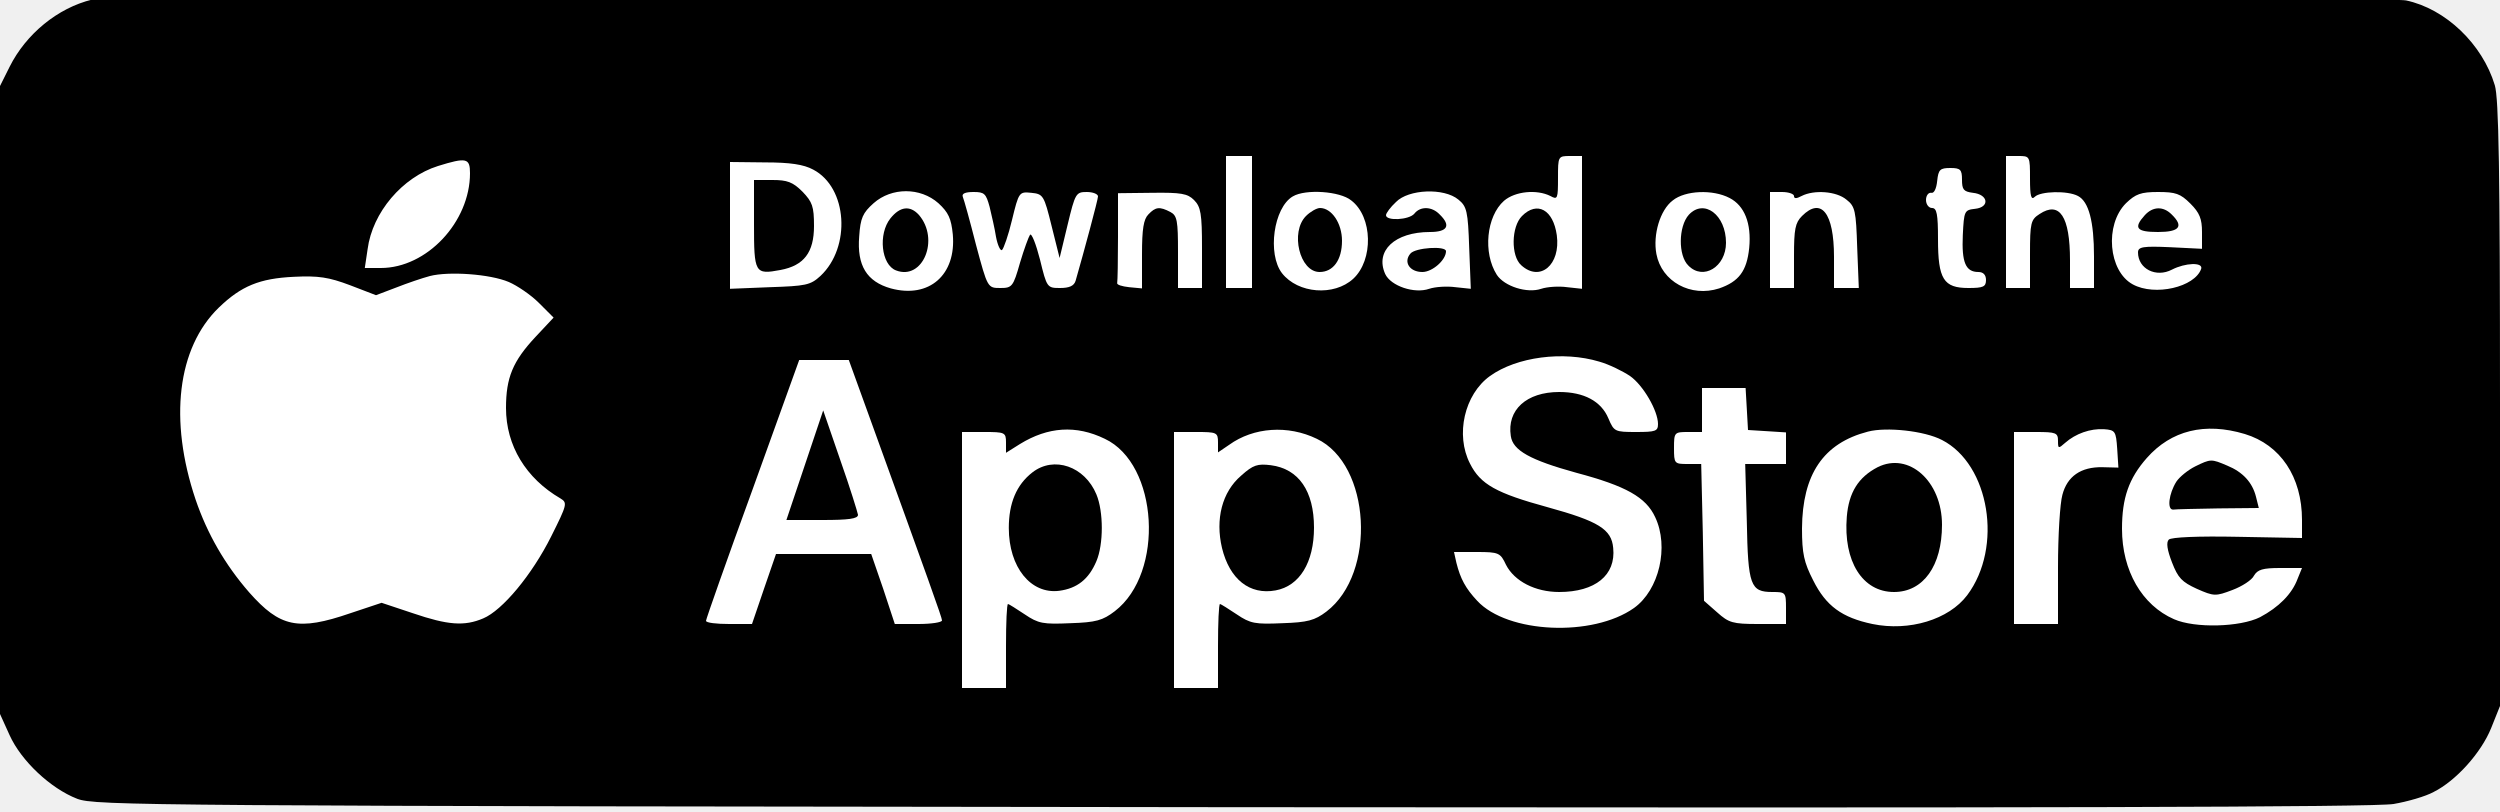
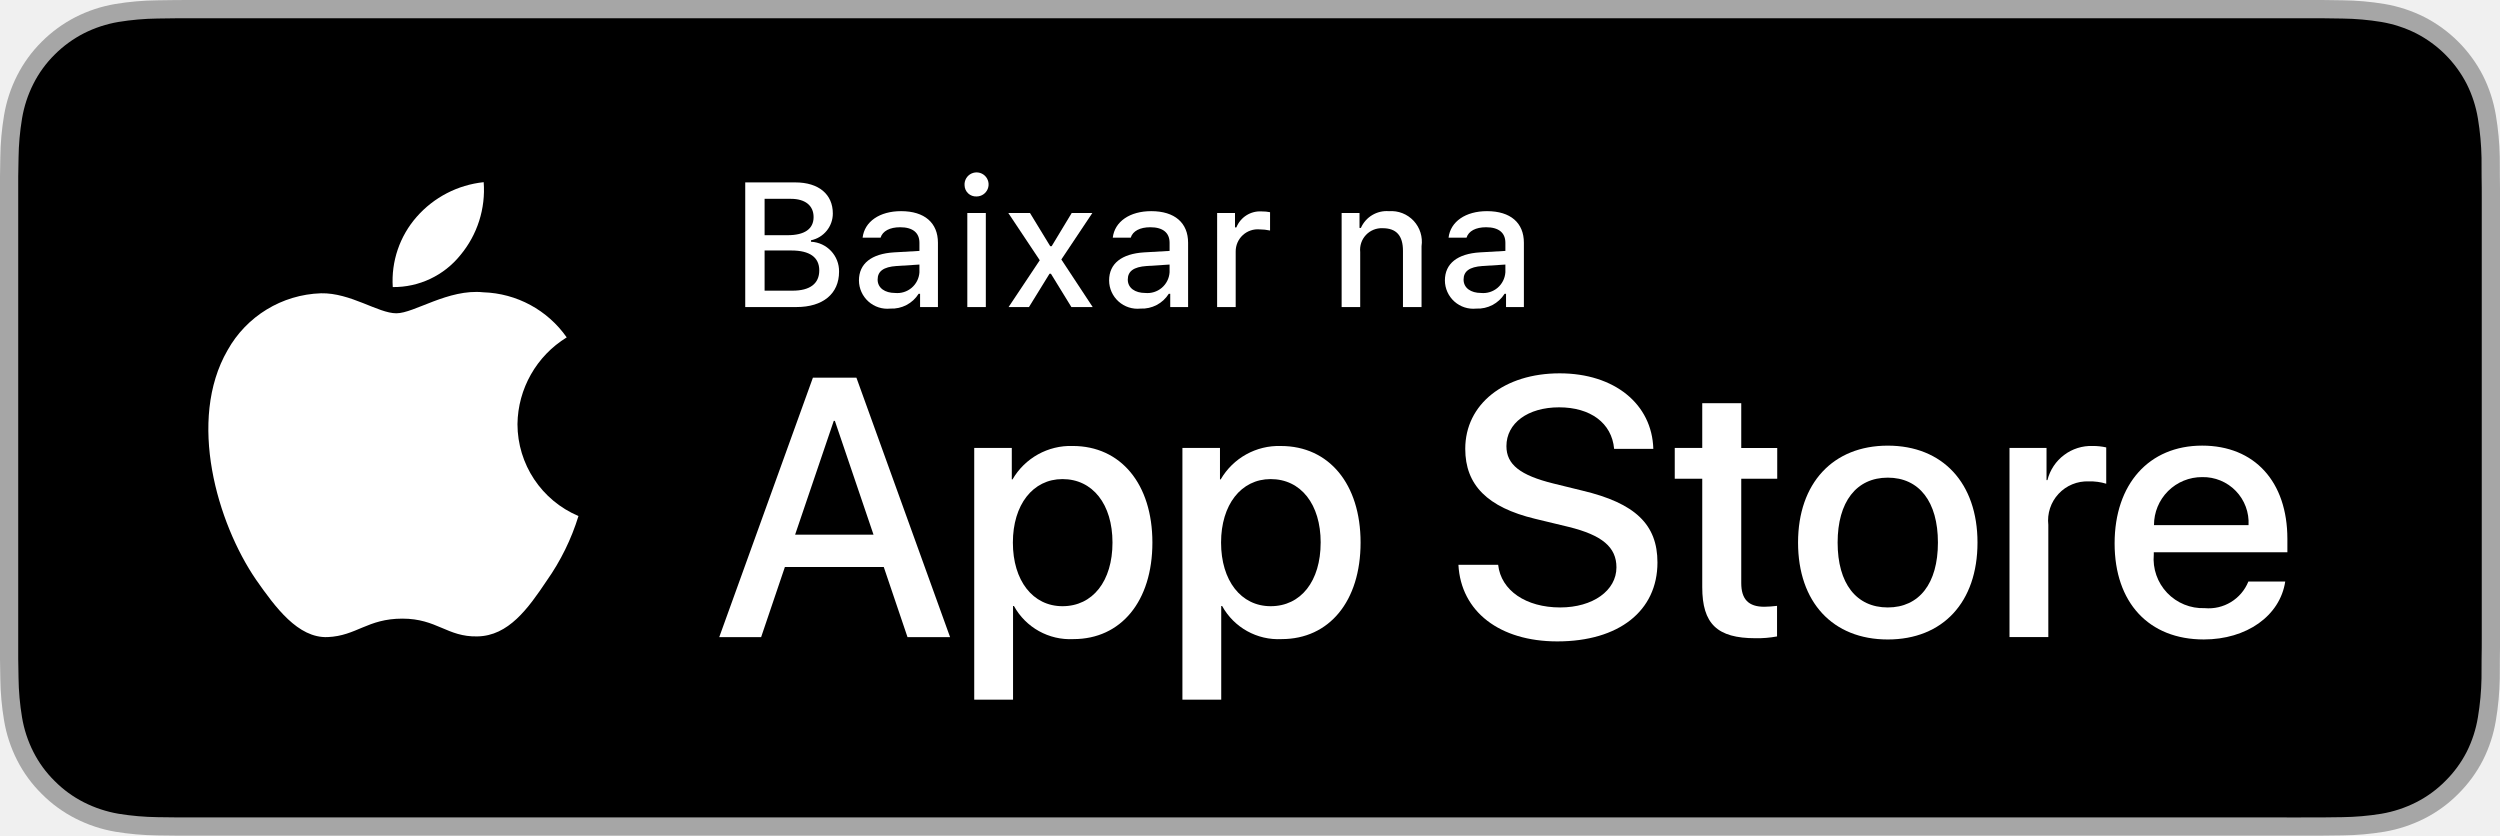
- <svg xmlns="http://www.w3.org/2000/svg" viewBox="87.5 95 625 203" width="625" height="203">
-   <g transform="translate(0 604) scale(0.1 -0.1)" fill="#FFFFFF" stroke="none">
-     <path d="M1105 5091 c-86 -21 -165 -86 -206 -168 l-24 -48 0 -785 0 -785 24 -53 c29 -64 102 -133 169 -159 45 -17 156 -18 2887 -21 2015 -2 2859 0 2904 8 35 6 80 19 100 30 56 28 119 98 144 160 l22 55 0 755 c0 580 -3 765 -13 797 -31 103 -123 191 -222 212 -58 13 -5734 14 -5785 2z" />
-   </g>
-   <g transform="translate(0 604) scale(0.1 -0.1)" fill="#000000" stroke="none">
-     <path d="M1105 5091 c-86 -21 -165 -86 -206 -168 l-24 -48 0 -785 0 -785 24 -53 c29 -64 102 -133 169 -159 45 -17 156 -18 2887 -21 2015 -2 2859 0 2904 8 35 6 80 19 100 30 56 28 119 98 144 160 l22 55 0 755 c0 580 -3 765 -13 797 -31 103 -123 191 -222 212 -58 13 -5734 14 -5785 2z m2900 -556 l0 -165 -32 0 -33 0 0 165 0 165 33 0 32 0 0 -165z m825 -1 l0 -166 -37 4 c-21 3 -50 1 -65 -4 -35 -12 -92 6 -111 35 -35 55 -26 146 18 185 28 24 82 29 116 12 18 -10 19 -7 19 45 0 54 0 55 30 55 l30 0 0 -166z m1120 109 c0 -44 3 -54 12 -45 14 14 82 16 108 2 27 -14 40 -64 40 -151 l0 -79 -30 0 -30 0 0 69 c0 110 -26 149 -76 116 -22 -14 -24 -22 -24 -100 l0 -85 -30 0 -30 0 0 165 0 165 30 0 c30 0 30 0 30 -57z m-3900 14 c0 -122 -108 -237 -223 -237 l-40 0 7 47 c12 92 87 180 176 208 71 22 80 20 80 -18z m858 9 c86 -45 95 -194 18 -266 -25 -23 -37 -25 -127 -28 l-99 -4 0 159 0 158 87 -1 c63 0 97 -5 121 -18z m2872 -25 c0 -25 4 -30 27 -33 39 -4 43 -36 6 -40 -27 -3 -28 -5 -31 -66 -3 -68 7 -92 39 -92 12 0 19 -7 19 -20 0 -17 -7 -20 -44 -20 -62 0 -76 22 -76 122 0 63 -3 78 -15 78 -8 0 -15 9 -15 20 0 11 6 19 13 18 7 -2 13 10 15 30 3 28 7 32 33 32 25 0 29 -4 29 -29z m-2559 -59 c25 -23 32 -38 36 -78 9 -101 -59 -161 -155 -135 -60 17 -85 57 -79 130 3 46 9 59 36 83 45 40 117 40 162 0z m128 -9 c5 -21 13 -55 16 -75 4 -21 11 -36 15 -33 4 3 16 37 25 75 17 70 18 71 48 68 30 -3 32 -6 51 -83 l20 -80 20 83 c19 79 21 82 48 82 15 0 28 -5 28 -11 0 -8 -35 -138 -56 -211 -4 -13 -16 -18 -39 -18 -32 0 -33 1 -50 71 -10 39 -21 67 -25 62 -3 -4 -15 -36 -25 -70 -17 -60 -20 -63 -49 -63 -32 0 -32 0 -61 108 -15 59 -30 113 -33 120 -3 8 6 12 27 12 27 0 31 -4 40 -37z m511 17 c17 -17 20 -34 20 -120 l0 -100 -30 0 -30 0 0 90 c0 78 -2 91 -19 100 -27 14 -37 13 -55 -6 -12 -12 -16 -36 -16 -100 l0 -85 -32 3 c-18 2 -32 6 -30 11 1 4 2 56 2 115 l0 109 85 1 c73 1 89 -2 105 -18z m393 -1 c54 -41 56 -149 5 -196 -48 -44 -138 -37 -178 14 -37 48 -21 164 27 192 32 19 118 13 146 -10z m268 2 c21 -17 24 -29 27 -121 l4 -102 -38 4 c-22 3 -51 1 -66 -4 -37 -13 -96 7 -110 37 -26 58 24 105 112 105 44 0 53 16 24 44 -19 20 -48 21 -63 2 -13 -16 -71 -19 -71 -4 0 5 11 20 25 33 31 32 120 36 156 6z m678 4 c37 -19 55 -63 49 -125 -6 -58 -26 -84 -75 -101 -71 -23 -144 17 -157 86 -9 48 9 110 41 134 31 25 100 28 142 6z m161 5 c0 -7 6 -7 19 0 31 16 87 12 112 -9 22 -17 24 -28 27 -120 l4 -101 -31 0 -31 0 0 78 c0 110 -32 150 -80 102 -17 -17 -20 -33 -20 -100 l0 -80 -30 0 -30 0 0 120 0 120 30 0 c17 0 30 -5 30 -10z m991 -19 c23 -23 29 -38 29 -71 l0 -42 -80 4 c-67 3 -80 1 -80 -13 0 -41 45 -64 85 -43 33 17 78 19 73 2 -16 -46 -116 -69 -171 -39 -61 33 -71 149 -17 203 24 23 37 28 80 28 44 0 56 -4 81 -29z m-4204 -196 c21 -9 55 -32 75 -52 l37 -37 -45 -48 c-57 -61 -74 -102 -74 -178 0 -94 50 -176 136 -226 18 -11 17 -15 -23 -95 -48 -96 -122 -185 -170 -205 -47 -20 -88 -17 -176 13 l-78 26 -78 -26 c-131 -45 -176 -35 -253 52 -61 70 -105 147 -134 232 -67 199 -46 379 58 480 56 54 102 73 188 77 61 3 87 -1 140 -21 l65 -25 50 19 c28 11 66 24 85 29 47 12 150 5 197 -15z m2726 -199 c25 -7 59 -24 77 -36 33 -23 70 -87 70 -120 0 -18 -6 -20 -55 -20 -53 0 -55 1 -69 34 -18 43 -61 66 -123 66 -82 0 -131 -45 -121 -110 5 -36 48 -60 164 -92 124 -33 174 -61 197 -111 35 -74 10 -182 -53 -227 -103 -73 -316 -64 -392 18 -29 31 -42 55 -52 95 l-6 27 57 0 c55 0 59 -2 73 -32 21 -41 73 -68 133 -68 90 0 142 42 135 110 -4 47 -37 67 -164 102 -128 35 -168 57 -194 109 -37 72 -14 173 50 219 67 48 183 63 273 36z m-1830 -123 c156 -431 187 -517 187 -524 0 -5 -27 -9 -59 -9 l-59 0 -29 88 -30 87 -119 0 -119 0 -30 -87 -30 -88 -57 0 c-32 0 -58 3 -58 8 0 4 52 152 117 330 l116 322 62 0 62 0 46 -127z m2199 5 l3 -53 48 -3 47 -3 0 -40 0 -39 -51 0 -51 0 4 -143 c3 -161 9 -177 64 -177 33 0 34 -1 34 -40 l0 -40 -70 0 c-63 0 -73 3 -102 29 l-33 29 -3 171 -4 171 -34 0 c-33 0 -34 1 -34 40 0 39 1 40 35 40 l35 0 0 55 0 55 54 0 55 0 3 -52z m-1605 -75 c134 -63 150 -335 25 -431 -30 -23 -47 -28 -111 -30 -68 -3 -80 -1 -114 22 -21 14 -40 26 -42 26 -3 0 -5 -47 -5 -105 l0 -105 -55 0 -55 0 0 320 0 320 55 0 c52 0 55 -1 55 -26 l0 -26 35 22 c70 43 140 48 212 13z m530 0 c135 -64 150 -336 24 -432 -29 -22 -47 -27 -110 -29 -68 -3 -80 -1 -114 22 -21 14 -40 26 -42 26 -3 0 -5 -47 -5 -105 l0 -105 -55 0 -55 0 0 320 0 320 55 0 c52 0 55 -1 55 -26 l0 -25 28 19 c61 44 147 50 219 15z m1563 -3 c119 -61 153 -268 63 -388 -46 -61 -145 -91 -237 -72 -76 16 -116 45 -148 109 -23 45 -28 67 -28 130 1 135 53 213 165 242 46 12 141 2 185 -21z m438 -22 l3 -47 -40 1 c-54 1 -88 -23 -100 -69 -6 -21 -11 -102 -11 -180 l0 -143 -55 0 -55 0 0 240 0 240 55 0 c50 0 55 -2 55 -22 0 -20 1 -20 18 -5 26 23 63 36 97 34 28 -2 30 -5 33 -49z m319 37 c89 -27 143 -107 143 -215 l0 -45 -161 3 c-99 2 -166 -1 -172 -7 -7 -7 -4 -26 8 -57 15 -39 25 -49 62 -66 43 -19 47 -19 89 -3 24 9 49 25 54 36 9 15 22 19 65 19 l55 0 -11 -27 c-14 -38 -47 -71 -94 -96 -50 -25 -163 -28 -215 -5 -80 35 -130 121 -130 226 0 77 17 126 62 177 61 69 145 90 245 60z" />
-     <path d="M4680 4550 c-27 -27 -28 -100 -2 -123 47 -43 99 1 89 75 -9 64 -49 86 -87 48z" />
-     <path d="M2760 4530 c0 -123 2 -127 66 -115 59 11 84 44 84 110 0 49 -4 60 -29 86 -24 24 -38 29 -75 29 l-46 0 0 -110z" />
-     <path d="M3101 4544 c-31 -39 -23 -116 14 -130 67 -26 110 78 57 139 -22 24 -47 21 -71 -9z" />
-     <path d="M4140 4550 c-40 -40 -16 -140 34 -140 34 0 56 30 56 78 0 44 -26 82 -55 82 -8 0 -24 -9 -35 -20z" />
-     <path d="M4401 4456 c-18 -21 -2 -46 30 -46 25 0 59 30 59 52 0 14 -77 9 -89 -6z" />
-     <path d="M5097 4553 c-26 -29 -27 -102 -1 -127 37 -38 94 -3 94 57 0 70 -55 111 -93 70z" />
-     <path d="M6237 4552 c-29 -32 -21 -42 33 -42 54 0 65 14 34 44 -21 21 -47 20 -67 -2z" />
-     <path d="M2887 3927 l-46 -137 90 0 c65 0 89 3 89 13 -1 6 -20 68 -44 136 l-43 125 -46 -137z" />
-     <path d="M3456 3909 c-40 -31 -59 -77 -59 -139 0 -98 55 -166 126 -157 45 6 74 29 93 74 18 42 18 124 0 167 -29 70 -106 97 -160 55z" />
-     <path d="M3978 3901 c-48 -41 -65 -109 -48 -181 19 -78 69 -118 134 -106 60 11 96 70 96 157 0 91 -38 147 -108 156 -33 4 -44 1 -74 -26z" />
-     <path d="M5569 3922 c-48 -25 -72 -63 -77 -124 -9 -111 39 -188 118 -188 73 0 120 65 120 168 0 109 -83 183 -161 144z" />
-     <path d="M6363 3924 c-18 -9 -39 -26 -47 -38 -19 -30 -24 -71 -8 -70 6 1 57 2 113 3 l101 1 -7 28 c-9 36 -33 62 -72 78 -40 17 -41 17 -80 -2z" />
+ <svg xmlns="http://www.w3.org/2000/svg" id="livetype" width="119.664" height="40" viewBox="0 0 119.664 40">
+   <g>
+     <g>
+       <g>
+         <path d="M110.135,0H9.535c-.367,0-.729,0-1.095.002-.306.002-.61.008-.919.013A13.215,13.215,0,0,0,5.517.191a6.665,6.665,0,0,0-1.901.627A6.438,6.438,0,0,0,1.998,1.997,6.258,6.258,0,0,0,.819,3.618a6.601,6.601,0,0,0-.625,1.903,12.993,12.993,0,0,0-.179,2.002C.006,7.83.005,8.138,0,8.444V31.559c.005.31.006.611.015.922a12.992,12.992,0,0,0,.179,2.002,6.588,6.588,0,0,0,.625,1.904A6.208,6.208,0,0,0,1.998,38.001a6.274,6.274,0,0,0,1.619,1.179,6.701,6.701,0,0,0,1.901.631,13.455,13.455,0,0,0,2.004.177c.309.007.613.011.919.011C8.806,40,9.168,40,9.535,40H110.135c.359,0,.725,0,1.084-.002.305,0,.617-.004.922-.011a13.279,13.279,0,0,0,2-.177,6.804,6.804,0,0,0,1.908-.631,6.277,6.277,0,0,0,1.617-1.179,6.395,6.395,0,0,0,1.182-1.614,6.604,6.604,0,0,0,.619-1.904,13.506,13.506,0,0,0,.186-2.002c.004-.311.004-.611.004-.922.008-.363.008-.725.008-1.094V9.536c0-.366,0-.729-.008-1.092,0-.307,0-.614-.004-.921a13.507,13.507,0,0,0-.186-2.002,6.618,6.618,0,0,0-.619-1.903,6.466,6.466,0,0,0-2.799-2.8,6.768,6.768,0,0,0-1.908-.627,13.044,13.044,0,0,0-2-.177c-.305-.005-.617-.011-.922-.013-.359-.002-.725-.002-1.084-.002Z" style="fill: #a6a6a6" />
+         <path d="M8.445,39.125c-.305,0-.602-.004-.904-.011a12.687,12.687,0,0,1-1.869-.163,5.884,5.884,0,0,1-1.657-.548,5.406,5.406,0,0,1-1.397-1.017,5.321,5.321,0,0,1-1.021-1.397,5.722,5.722,0,0,1-.543-1.657,12.414,12.414,0,0,1-.167-1.875c-.006-.211-.015-.913-.015-.913V8.444S.882,7.753.888,7.55a12.37,12.37,0,0,1,.166-1.872,5.755,5.755,0,0,1,.543-1.662A5.373,5.373,0,0,1,2.612,2.618,5.565,5.565,0,0,1,4.014,1.595a5.823,5.823,0,0,1,1.653-.544A12.586,12.586,0,0,1,7.543.887L8.445.875H111.214l.913.013a12.385,12.385,0,0,1,1.858.163,5.938,5.938,0,0,1,1.671.548,5.594,5.594,0,0,1,2.415,2.42,5.763,5.763,0,0,1,.535,1.649,12.995,12.995,0,0,1,.174,1.887c.003.283.003.587.003.89.008.375.008.732.008,1.092V30.465c0,.363,0,.718-.008,1.075,0,.325,0,.623-.004.93a12.731,12.731,0,0,1-.171,1.853,5.739,5.739,0,0,1-.54,1.67,5.48,5.48,0,0,1-1.016,1.386,5.413,5.413,0,0,1-1.399,1.022,5.862,5.862,0,0,1-1.668.55,12.542,12.542,0,0,1-1.869.163c-.293.007-.6.011-.897.011l-1.084.002Z" />
+       </g>
+       <g id="_Group_" data-name="&lt;Group&gt;">
+         <g id="_Group_2" data-name="&lt;Group&gt;">
+           <g id="_Group_3" data-name="&lt;Group&gt;">
+             <path id="_Path_" data-name="&lt;Path&gt;" d="M24.769,20.301a4.949,4.949,0,0,1,2.357-4.152,5.066,5.066,0,0,0-3.991-2.158c-1.679-.176-3.307,1.005-4.163,1.005-.872,0-2.19-.987-3.608-.958a5.315,5.315,0,0,0-4.473,2.728c-1.934,3.348-.491,8.269,1.361,10.976.927,1.325,2.01,2.806,3.428,2.753,1.387-.058,1.905-.884,3.579-.884,1.659,0,2.145.884,3.591.851,1.488-.024,2.426-1.331,3.321-2.669a10.962,10.962,0,0,0,1.518-3.093A4.782,4.782,0,0,1,24.769,20.301Z" style="fill: #fff" />
+             <path id="_Path_2" data-name="&lt;Path&gt;" d="M22.037,12.211a4.872,4.872,0,0,0,1.115-3.491,4.957,4.957,0,0,0-3.208,1.66,4.636,4.636,0,0,0-1.144,3.361A4.099,4.099,0,0,0,22.037,12.211Z" style="fill: #fff" />
+           </g>
+         </g>
+         <g>
+           <path d="M42.302,27.14h-4.733l-1.137,3.356H34.427l4.483-12.418h2.083l4.483,12.418H43.438ZM38.059,25.591h3.752l-1.85-5.447h-.052Z" style="fill: #fff" />
+           <path d="M55.16,25.97c0,2.813-1.506,4.621-3.778,4.621a3.069,3.069,0,0,1-2.849-1.584h-.043v4.484h-1.858V21.442H48.43v1.506h.034a3.212,3.212,0,0,1,2.883-1.601C53.645,21.348,55.16,23.164,55.16,25.97Zm-1.91,0c0-1.833-.947-3.038-2.393-3.038-1.42,0-2.375,1.23-2.375,3.038,0,1.824.955,3.046,2.375,3.046C52.302,29.016,53.25,27.819,53.25,25.97Z" style="fill: #fff" />
+           <path d="M65.125,25.97c0,2.813-1.506,4.621-3.778,4.621a3.069,3.069,0,0,1-2.849-1.584h-.043v4.484h-1.858V21.442H58.395v1.506h.034A3.212,3.212,0,0,1,61.312,21.348C63.61,21.348,65.125,23.164,65.125,25.97Zm-1.91,0c0-1.833-.947-3.038-2.393-3.038-1.42,0-2.375,1.23-2.375,3.038,0,1.824.955,3.046,2.375,3.046C62.267,29.016,63.214,27.819,63.214,25.97Z" style="fill: #fff" />
+           <path d="M71.71,27.036c.138,1.231,1.334,2.04,2.969,2.04,1.566,0,2.693-.809,2.693-1.919,0-.964-.68-1.541-2.289-1.937l-1.609-.388c-2.28-.551-3.339-1.617-3.339-3.348,0-2.143,1.867-3.614,4.519-3.614,2.624,0,4.423,1.472,4.483,3.614h-1.876c-.112-1.239-1.137-1.987-2.634-1.987s-2.521.757-2.521,1.858c0,.878.654,1.395,2.255,1.79l1.368.336c2.548.603,3.606,1.626,3.606,3.442,0,2.323-1.851,3.778-4.794,3.778-2.754,0-4.613-1.421-4.733-3.667Z" style="fill: #fff" />
+           <path d="M83.346,19.3v2.143h1.722v1.472H83.346v4.991c0,.775.345,1.137,1.102,1.137a5.808,5.808,0,0,0,.611-.043v1.463a5.104,5.104,0,0,1-1.032.086c-1.833,0-2.548-.688-2.548-2.444V22.914H80.163V21.442H81.479V19.3Z" style="fill: #fff" />
+           <path d="M86.065,25.97c0-2.849,1.678-4.639,4.294-4.639,2.625,0,4.295,1.79,4.295,4.639,0,2.856-1.661,4.639-4.295,4.639C87.726,30.608,86.065,28.826,86.065,25.97Zm6.695,0c0-1.954-.896-3.107-2.401-3.107s-2.4,1.162-2.4,3.107c0,1.962.895,3.106,2.4,3.106S92.76,27.932,92.76,25.97Z" style="fill: #fff" />
+           <path d="M96.186,21.442h1.772v1.541h.043a2.159,2.159,0,0,1,2.178-1.636,2.866,2.866,0,0,1,.637.069v1.738a2.598,2.598,0,0,0-.835-.112,1.873,1.873,0,0,0-1.937,2.083v5.37h-1.858Z" style="fill: #fff" />
+           <path d="M109.384,27.837c-.25,1.644-1.851,2.771-3.898,2.771-2.634,0-4.269-1.765-4.269-4.596,0-2.84,1.644-4.682,4.19-4.682,2.505,0,4.08,1.721,4.08,4.466v.637h-6.395v.112a2.358,2.358,0,0,0,2.436,2.564,2.048,2.048,0,0,0,2.091-1.273Zm-6.282-2.702h4.526a2.177,2.177,0,0,0-2.221-2.298A2.292,2.292,0,0,0,103.102,25.135Z" style="fill: #fff" />
+         </g>
+       </g>
+     </g>
+     <g id="_Group_4" data-name="&lt;Group&gt;">
+       <g>
+         <path d="M35.671,14.698V8.731h2.398c1.121,0,1.795.57,1.795,1.488a1.308,1.308,0,0,1-1.046,1.282v.07a1.411,1.411,0,0,1,1.344,1.435c0,1.05-.765,1.691-2.039,1.691Zm.927-3.44h1.1c.819,0,1.245-.302,1.245-.868,0-.55-.401-.873-1.088-.873H36.598Zm1.34,2.655c.835,0,1.277-.339,1.277-.972,0-.625-.459-.951-1.331-.951H36.598v1.923Z" style="fill: #fff" />
+         <path d="M41.114,13.424c0-.811.604-1.278,1.675-1.344l1.22-.07v-.389c0-.476-.314-.744-.922-.744-.496,0-.84.182-.938.5h-.86c.091-.773.818-1.27,1.84-1.27,1.129,0,1.766.562,1.766,1.513v3.077h-.855v-.633h-.07a1.515,1.515,0,0,1-1.353.707A1.36,1.36,0,0,1,41.114,13.424Zm2.895-.385v-.376l-1.1.07c-.62.042-.901.252-.901.649,0,.405.352.641.835.641A1.062,1.062,0,0,0,44.009,13.04Z" style="fill: #fff" />
+         <path d="M46.169,8.863a.576.576,0,1,1,.575.541A.547.547,0,0,1,46.169,8.863Zm.132,1.332h.886v4.503H46.301Z" style="fill: #fff" />
+         <path d="M50.236,13.102,49.252,14.698h-.976l1.493-2.241-1.506-2.262h1.038l.968,1.588h.07l.959-1.588h.988l-1.484,2.225,1.501,2.278H51.283l-.98-1.596Z" style="fill: #fff" />
+         <path d="M53.088,13.424c0-.811.604-1.278,1.675-1.344l1.22-.07v-.389c0-.476-.314-.744-.922-.744-.496,0-.84.182-.938.5h-.86c.091-.773.818-1.27,1.84-1.27,1.129,0,1.766.562,1.766,1.513v3.077h-.855v-.633h-.07a1.515,1.515,0,0,1-1.353.707A1.36,1.36,0,0,1,53.088,13.424Zm2.895-.385v-.376l-1.1.07c-.62.042-.901.252-.901.649,0,.405.352.641.835.641A1.062,1.062,0,0,0,55.982,13.04Z" style="fill: #fff" />
+         <path d="M58.259,10.195h.855v.69h.066a1.221,1.221,0,0,1,1.216-.765,1.868,1.868,0,0,1,.396.037v.877a2.434,2.434,0,0,0-.496-.054,1.055,1.055,0,0,0-1.149,1.059v2.659h-.889Z" style="fill: #fff" />
+         <path d="M64.218,10.195h.856v.715h.066a1.348,1.348,0,0,1,1.344-.802,1.465,1.465,0,0,1,1.559,1.675v2.915h-.889V12.006c0-.724-.314-1.083-.972-1.083a1.033,1.033,0,0,0-1.075,1.141v2.634h-.889Z" style="fill: #fff" />
+         <path d="M69.161,13.424c0-.811.604-1.278,1.675-1.344l1.22-.07v-.389c0-.476-.314-.744-.922-.744-.496,0-.84.182-.938.5h-.86c.091-.773.818-1.27,1.84-1.27,1.129,0,1.766.562,1.766,1.513v3.077h-.855v-.633h-.07a1.515,1.515,0,0,1-1.353.707A1.36,1.36,0,0,1,69.161,13.424Zm2.895-.385v-.376l-1.1.07c-.62.042-.901.252-.901.649,0,.405.352.641.835.641A1.062,1.062,0,0,0,72.055,13.04Z" style="fill: #fff" />
+       </g>
+     </g>
  </g>
</svg>
